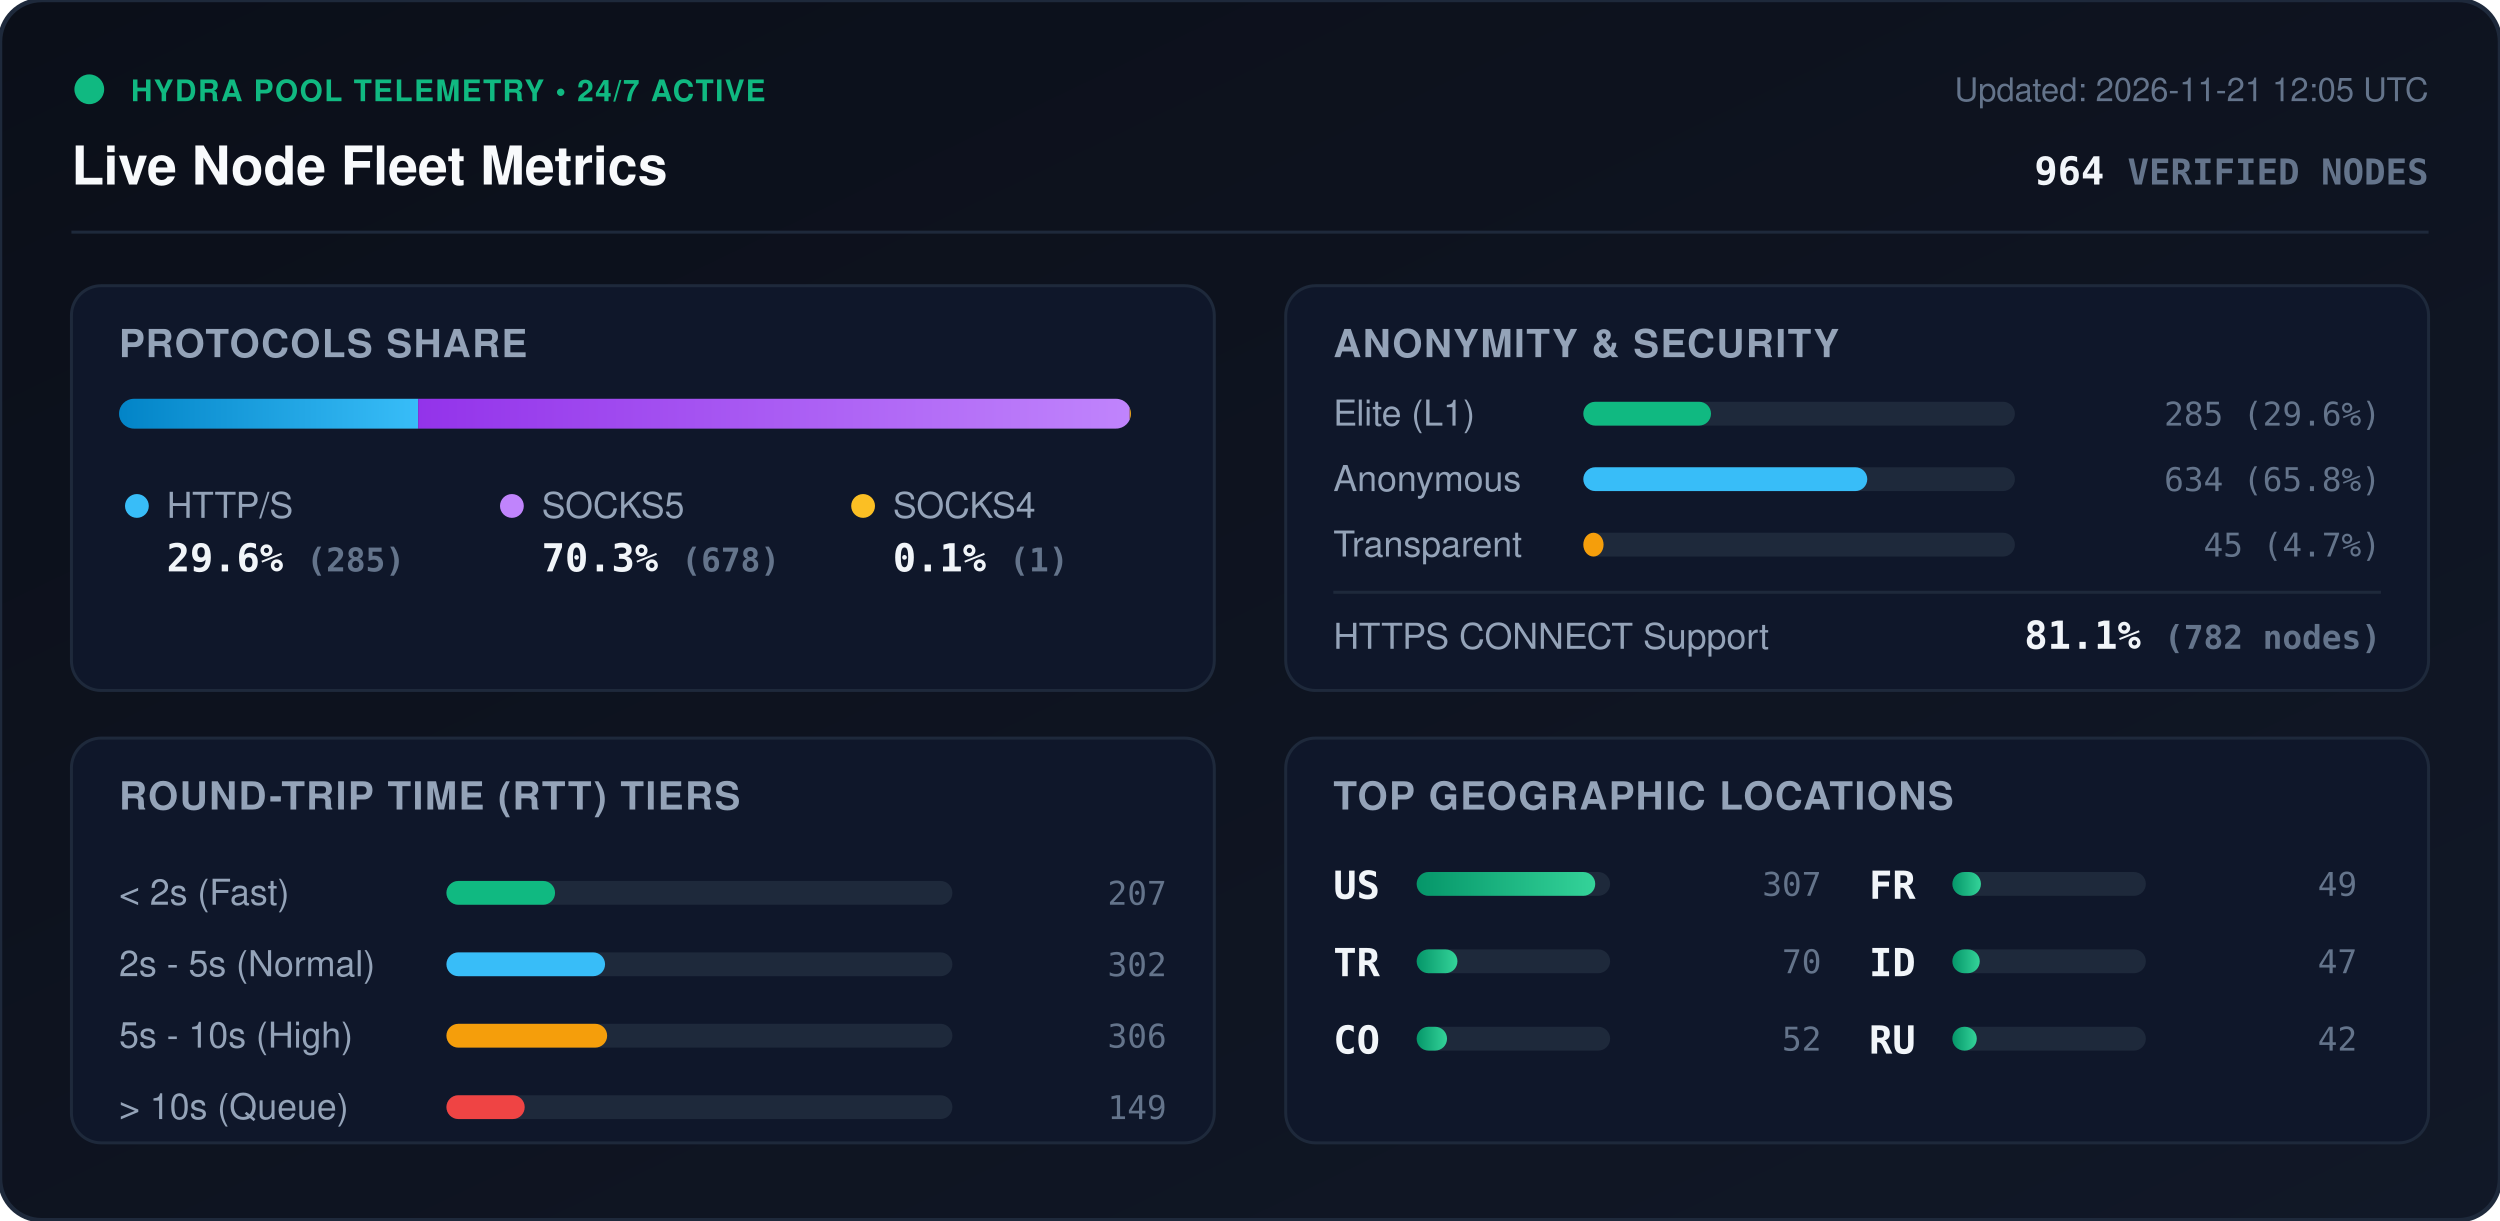
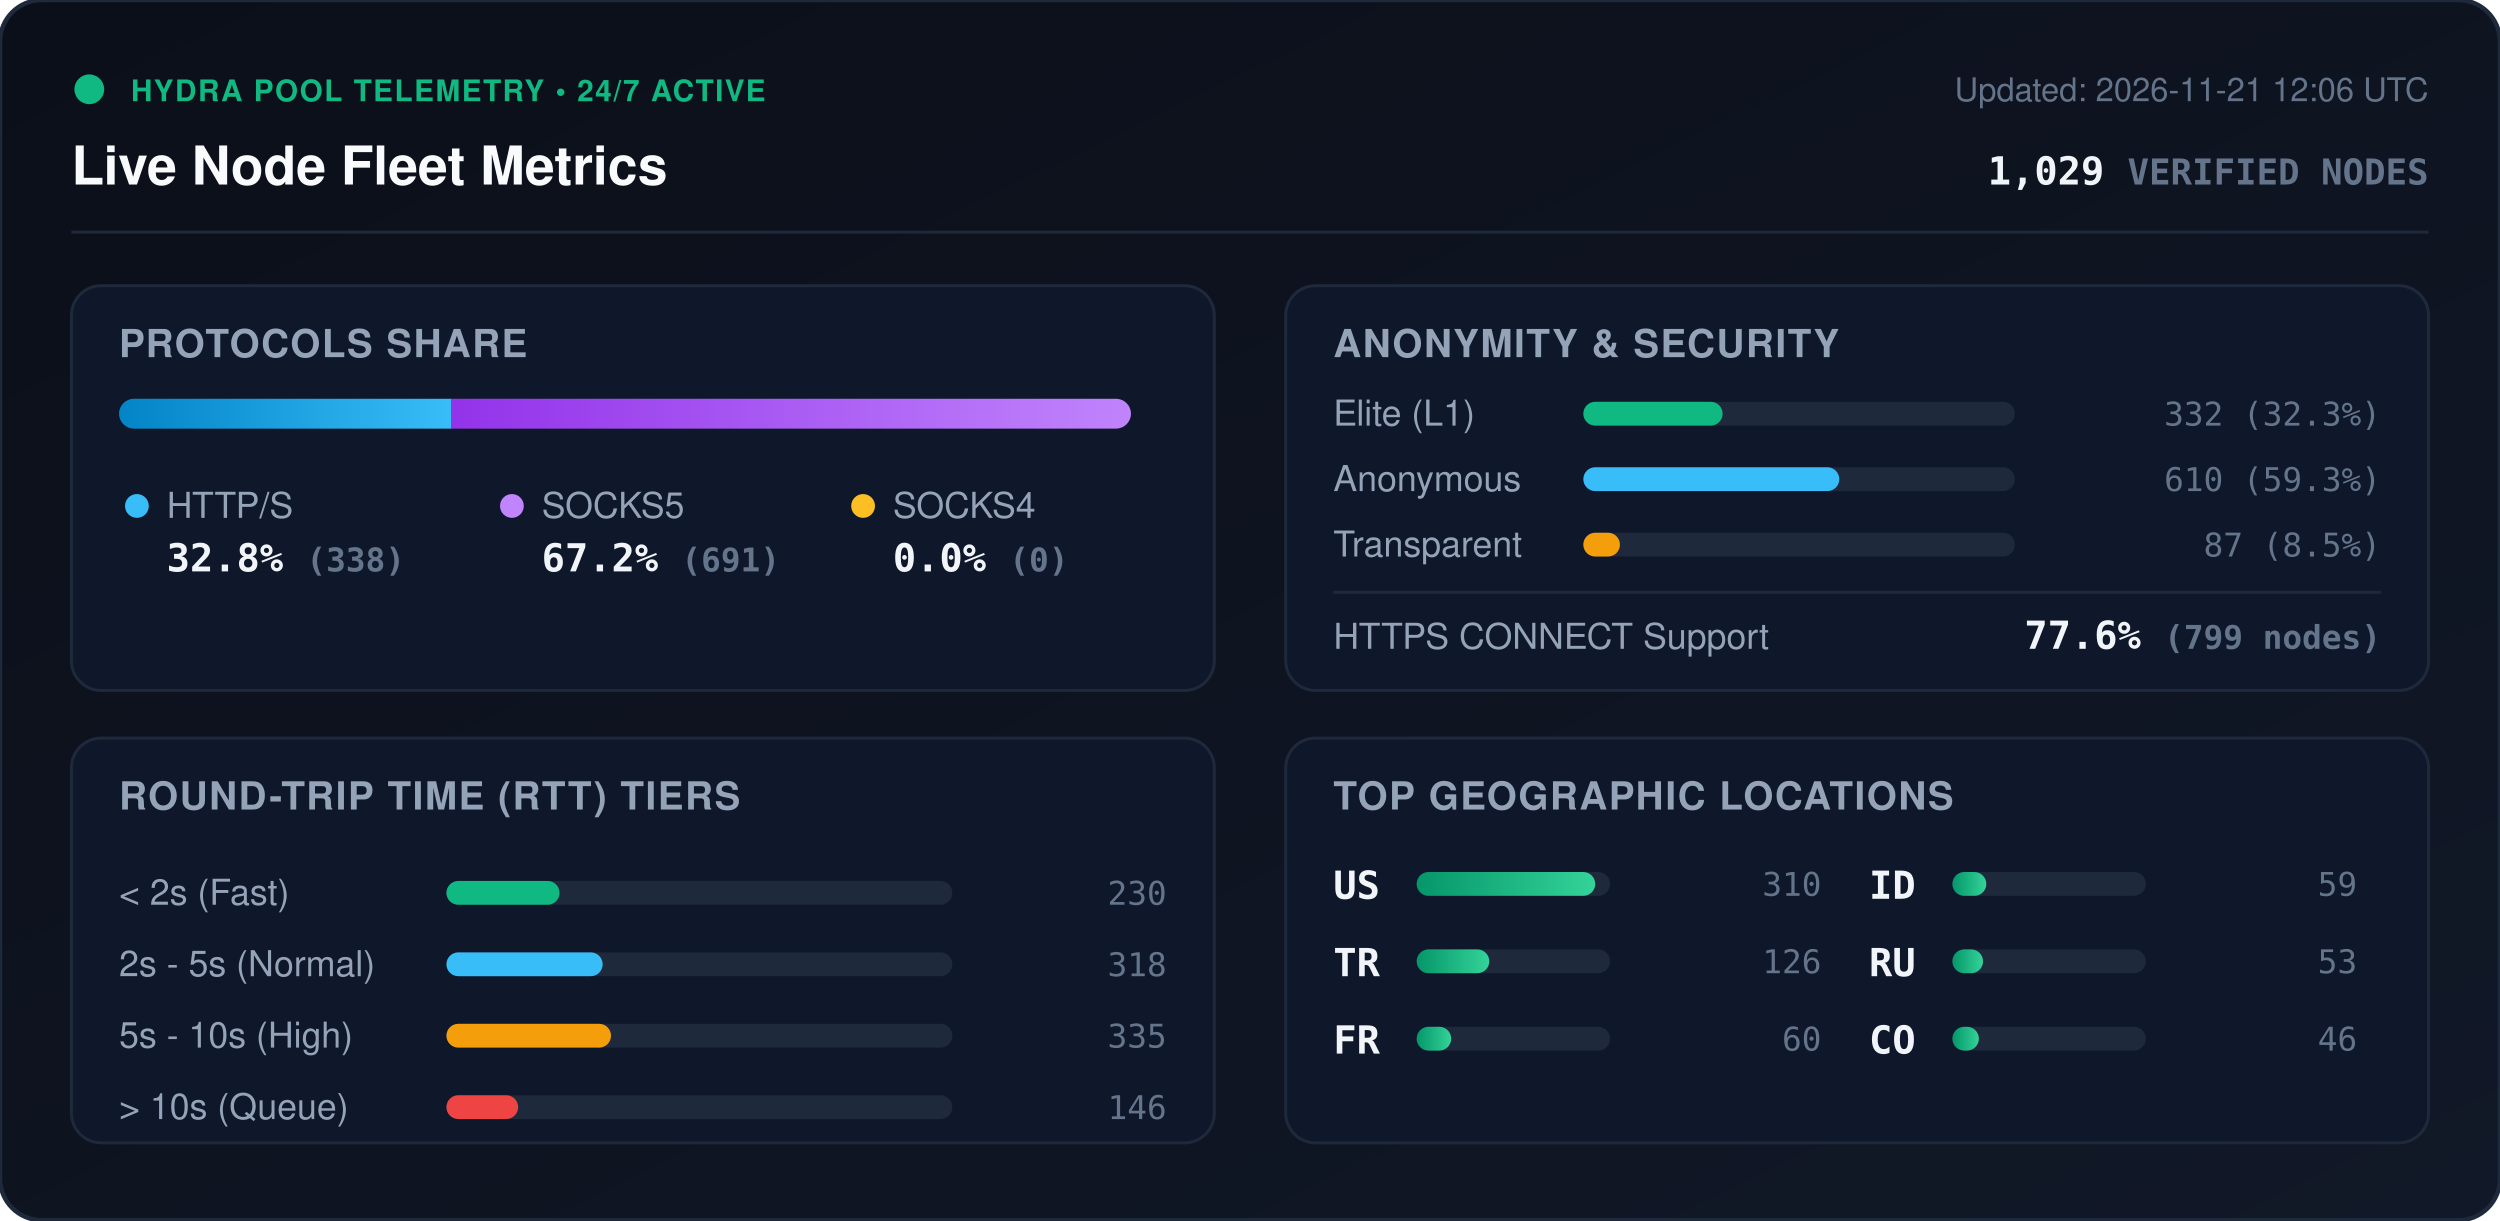
<svg xmlns="http://www.w3.org/2000/svg" viewBox="0 0 840 410" width="840" height="410" style="max-width: 100%; height: auto;">
  <defs>
    <linearGradient id="bg" x1="0%" y1="0%" x2="100%" y2="100%">
      <stop offset="0%" stop-color="#0b0f19" />
      <stop offset="100%" stop-color="#111827" />
    </linearGradient>
    <linearGradient id="bar-http" x1="0%" y1="0%" x2="100%" y2="0%">
      <stop offset="0%" stop-color="#0284c7" />
      <stop offset="100%" stop-color="#38bdf8" />
    </linearGradient>
    <linearGradient id="bar-socks5" x1="0%" y1="0%" x2="100%" y2="0%">
      <stop offset="0%" stop-color="#9333ea" />
      <stop offset="100%" stop-color="#c084fc" />
    </linearGradient>
    <linearGradient id="bar-socks4" x1="0%" y1="0%" x2="100%" y2="0%">
      <stop offset="0%" stop-color="#d97706" />
      <stop offset="100%" stop-color="#fbbf24" />
    </linearGradient>
    <linearGradient id="bar-green" x1="0%" y1="0%" x2="100%" y2="0%">
      <stop offset="0%" stop-color="#059669" />
      <stop offset="100%" stop-color="#34d399" />
    </linearGradient>
    <clipPath id="prog-track-clip">
      <rect width="340.0" height="10" rx="5" />
    </clipPath>
    <style>
      .title { font: 700 18px -apple-system, BlinkMacSystemFont, 'Segoe UI', Helvetica, Arial, sans-serif; fill: #f8fafc; }
      .sub { font: 500 11px -apple-system, BlinkMacSystemFont, 'Segoe UI', Helvetica, Arial, sans-serif; fill: #64748b; }
      .section-hdr { font: 600 13px -apple-system, BlinkMacSystemFont, 'Segoe UI', Helvetica, Arial, sans-serif; fill: #94a3b8; letter-spacing: 0.5px; }
      .metric-val { font: 700 13px -apple-system, BlinkMacSystemFont, 'Segoe UI', Helvetica, Arial, sans-serif; fill: #f1f5f9; }
      .metric-lbl { font: 500 12px -apple-system, BlinkMacSystemFont, 'Segoe UI', Helvetica, Arial, sans-serif; fill: #94a3b8; }
      .badge-txt { font: 700 10px -apple-system, BlinkMacSystemFont, 'Segoe UI', Helvetica, Arial, sans-serif; fill: #10b981; letter-spacing: 0.5px; }
      .mono { font-family: ui-monospace, SFMono-Regular, Menlo, Monaco, Consolas, monospace; }
      .pulse { animation: beacon 2s infinite ease-in-out; }
      @keyframes beacon { 0%, 100% { opacity: 1; } 50% { opacity: 0.35; } }
    </style>
  </defs>
  <rect width="840" height="410" rx="14" fill="url(#bg)" stroke="#1e293b" stroke-width="1.5" />
  <g transform="translate(24, 24)">
    <circle cx="6" cy="6" r="5" fill="#10b981" class="pulse" />
    <text x="20" y="10" class="badge-txt">HYDRA POOL TELEMETRY • 24/7 ACTIVE</text>
    <text x="0" y="38" class="title">Live Node Fleet Metrics</text>
-     <text x="792" y="10" text-anchor="end" class="sub">Updated: 2026-11-21 12:05 UTC</text>
-     <text x="792" y="38" text-anchor="end" class="metric-val mono" fill="#38bdf8">964 <tspan font-size="12" fill="#64748b">VERIFIED NODES</tspan>
+     <text x="792" y="10" text-anchor="end" class="sub">Updated: 2026-11-21 12:06 UTC</text>
+     <text x="792" y="38" text-anchor="end" class="metric-val mono" fill="#38bdf8">1,029 <tspan font-size="12" fill="#64748b">VERIFIED NODES</tspan>
    </text>
  </g>
  <line x1="24" y1="78" x2="816" y2="78" stroke="#1e293b" stroke-width="1" />
  <g transform="translate(24, 96)">
    <rect width="384" height="136" rx="10" fill="#0f172a" stroke="#1e293b" />
    <text x="16" y="24" class="section-hdr">PROTOCOLS SHARE</text>
    <g transform="translate(16, 38)">
      <rect width="340.0" height="10" rx="5" fill="#1e293b" />
      <g clip-path="url(#prog-track-clip)">
-         <rect x="0" width="100.5" height="10" fill="url(#bar-http)" />
-         <rect x="100.5" width="239.1" height="10" fill="url(#bar-socks5)" />
-         <rect x="339.6" width="0.4" height="10" fill="url(#bar-socks4)" />
+         <rect x="0" width="111.7" height="10" fill="url(#bar-http)" />
+         <rect x="111.7" width="228.3" height="10" fill="url(#bar-socks5)" />
+         <rect x="340.0" width="0.0" height="10" fill="url(#bar-socks4)" />
      </g>
    </g>
    <g transform="translate(16, 68)">
      <circle cx="6" cy="6" r="4" fill="#38bdf8" />
      <text x="16" y="10" class="metric-lbl">HTTP/S</text>
-       <text x="16" y="28" class="metric-val mono">29.6% <tspan font-size="11" fill="#64748b">(285)</tspan>
+       <text x="16" y="28" class="metric-val mono">32.8% <tspan font-size="11" fill="#64748b">(338)</tspan>
      </text>
      <circle cx="132" cy="6" r="4" fill="#c084fc" />
      <text x="142" y="10" class="metric-lbl">SOCKS5</text>
-       <text x="142" y="28" class="metric-val mono">70.3% <tspan font-size="11" fill="#64748b">(678)</tspan>
+       <text x="142" y="28" class="metric-val mono">67.2% <tspan font-size="11" fill="#64748b">(691)</tspan>
      </text>
      <circle cx="250" cy="6" r="4" fill="#fbbf24" />
      <text x="260" y="10" class="metric-lbl">SOCKS4</text>
-       <text x="260" y="28" class="metric-val mono">0.1% <tspan font-size="11" fill="#64748b">(1)</tspan>
+       <text x="260" y="28" class="metric-val mono">0.0% <tspan font-size="11" fill="#64748b">(0)</tspan>
      </text>
    </g>
  </g>
  <g transform="translate(432, 96)">
    <rect width="384" height="136" rx="10" fill="#0f172a" stroke="#1e293b" />
    <text x="16" y="24" class="section-hdr">ANONYMITY &amp; SECURITY</text>
    <text x="16" y="47" class="metric-lbl">Elite (L1)</text>
    <rect x="100" y="39" width="145.0" height="8" rx="4" fill="#1e293b" />
-     <rect x="100" y="39" width="42.9" height="8" rx="4" fill="#10b981" />
-     <text x="368" y="47" text-anchor="end" class="mono sub" fill="#e2e8f0">285 (29.6%)</text>
+     <rect x="100" y="39" width="46.8" height="8" rx="4" fill="#10b981" />
+     <text x="368" y="47" text-anchor="end" class="mono sub" fill="#e2e8f0">332 (32.3%)</text>
    <text x="16" y="69" class="metric-lbl">Anonymous</text>
    <rect x="100" y="61" width="145.0" height="8" rx="4" fill="#1e293b" />
-     <rect x="100" y="61" width="95.4" height="8" rx="4" fill="#38bdf8" />
-     <text x="368" y="69" text-anchor="end" class="mono sub" fill="#e2e8f0">634 (65.8%)</text>
+     <rect x="100" y="61" width="86.0" height="8" rx="4" fill="#38bdf8" />
+     <text x="368" y="69" text-anchor="end" class="mono sub" fill="#e2e8f0">610 (59.3%)</text>
    <text x="16" y="91" class="metric-lbl">Transparent</text>
    <rect x="100" y="83" width="145.0" height="8" rx="4" fill="#1e293b" />
-     <rect x="100" y="83" width="6.8" height="8" rx="4" fill="#f59e0b" />
-     <text x="368" y="91" text-anchor="end" class="mono sub" fill="#e2e8f0">45 (4.7%)</text>
+     <rect x="100" y="83" width="12.3" height="8" rx="4" fill="#f59e0b" />
+     <text x="368" y="91" text-anchor="end" class="mono sub" fill="#e2e8f0">87 (8.5%)</text>
    <line x1="16" y1="103" x2="368" y2="103" stroke="#1e293b" stroke-width="1" />
    <text x="16" y="122" class="metric-lbl">HTTPS CONNECT Support</text>
-     <text x="368" y="122" text-anchor="end" class="metric-val mono" fill="#34d399">81.1% <tspan font-size="11" fill="#64748b">(782 nodes)</tspan>
+     <text x="368" y="122" text-anchor="end" class="metric-val mono" fill="#34d399">77.6% <tspan font-size="11" fill="#64748b">(799 nodes)</tspan>
    </text>
  </g>
  <g transform="translate(24, 248)">
    <rect width="384" height="136" rx="10" fill="#0f172a" stroke="#1e293b" />
    <text x="16" y="24" class="section-hdr">ROUND-TRIP TIME (RTT) TIERS</text>
    <g transform="translate(16, 42)">
      <text x="0" y="14" class="metric-lbl">&lt; 2s (Fast)</text>
      <rect x="110" y="6" width="170" height="8" rx="4" fill="#1e293b" />
-       <rect x="110" y="6" width="36.5" height="8" rx="4" fill="#10b981" />
-       <text x="352" y="14" text-anchor="end" class="mono sub">207</text>
+       <rect x="110" y="6" width="38.0" height="8" rx="4" fill="#10b981" />
+       <text x="352" y="14" text-anchor="end" class="mono sub">230</text>
      <text x="0" y="38" class="metric-lbl">2s - 5s (Normal)</text>
      <rect x="110" y="30" width="170" height="8" rx="4" fill="#1e293b" />
-       <rect x="110" y="30" width="53.3" height="8" rx="4" fill="#38bdf8" />
-       <text x="352" y="38" text-anchor="end" class="mono sub">302</text>
+       <rect x="110" y="30" width="52.5" height="8" rx="4" fill="#38bdf8" />
+       <text x="352" y="38" text-anchor="end" class="mono sub">318</text>
      <text x="0" y="62" class="metric-lbl">5s - 10s (High)</text>
      <rect x="110" y="54" width="170" height="8" rx="4" fill="#1e293b" />
-       <rect x="110" y="54" width="54.0" height="8" rx="4" fill="#f59e0b" />
-       <text x="352" y="62" text-anchor="end" class="mono sub">306</text>
+       <rect x="110" y="54" width="55.3" height="8" rx="4" fill="#f59e0b" />
+       <text x="352" y="62" text-anchor="end" class="mono sub">335</text>
      <text x="0" y="86" class="metric-lbl">&gt; 10s (Queue)</text>
      <rect x="110" y="78" width="170" height="8" rx="4" fill="#1e293b" />
-       <rect x="110" y="78" width="26.3" height="8" rx="4" fill="#ef4444" />
-       <text x="352" y="86" text-anchor="end" class="mono sub">149</text>
+       <rect x="110" y="78" width="24.1" height="8" rx="4" fill="#ef4444" />
+       <text x="352" y="86" text-anchor="end" class="mono sub">146</text>
    </g>
  </g>
  <g transform="translate(432, 248)">
    <rect width="384" height="136" rx="10" fill="#0f172a" stroke="#1e293b" />
    <text x="16" y="24" class="section-hdr">TOP GEOGRAPHIC LOCATIONS</text>
    <g transform="translate(16, 42)">
      <g transform="translate(0, 0)">
        <text x="0" y="12" class="mono metric-val" font-size="12">US</text>
        <rect x="28" y="3" width="65" height="8" rx="4" fill="#1e293b" />
        <rect x="28" y="3" width="60.0" height="8" rx="4" fill="url(#bar-green)" />
-         <text x="164" y="11" text-anchor="end" class="mono sub">307</text>
+         <text x="164" y="11" text-anchor="end" class="mono sub">310</text>
      </g>
      <g transform="translate(0, 26)">
        <text x="0" y="12" class="mono metric-val" font-size="12">TR</text>
        <rect x="28" y="3" width="65" height="8" rx="4" fill="#1e293b" />
-         <rect x="28" y="3" width="13.7" height="8" rx="4" fill="url(#bar-green)" />
-         <text x="164" y="11" text-anchor="end" class="mono sub">70</text>
+         <rect x="28" y="3" width="24.4" height="8" rx="4" fill="url(#bar-green)" />
+         <text x="164" y="11" text-anchor="end" class="mono sub">126</text>
      </g>
      <g transform="translate(0, 52)">
+         <text x="0" y="12" class="mono metric-val" font-size="12">FR</text>
+         <rect x="28" y="3" width="65" height="8" rx="4" fill="#1e293b" />
+         <rect x="28" y="3" width="11.6" height="8" rx="4" fill="url(#bar-green)" />
+         <text x="164" y="11" text-anchor="end" class="mono sub">60</text>
+       </g>
+       <g transform="translate(180, 0)">
+         <text x="0" y="12" class="mono metric-val" font-size="12">ID</text>
+         <rect x="28" y="3" width="65" height="8" rx="4" fill="#1e293b" />
+         <rect x="28" y="3" width="11.4" height="8" rx="4" fill="url(#bar-green)" />
+         <text x="164" y="11" text-anchor="end" class="mono sub">59</text>
+       </g>
+       <g transform="translate(180, 26)">
+         <text x="0" y="12" class="mono metric-val" font-size="12">RU</text>
+         <rect x="28" y="3" width="65" height="8" rx="4" fill="#1e293b" />
+         <rect x="28" y="3" width="10.3" height="8" rx="4" fill="url(#bar-green)" />
+         <text x="164" y="11" text-anchor="end" class="mono sub">53</text>
+       </g>
+       <g transform="translate(180, 52)">
        <text x="0" y="12" class="mono metric-val" font-size="12">CO</text>
        <rect x="28" y="3" width="65" height="8" rx="4" fill="#1e293b" />
-         <rect x="28" y="3" width="10.2" height="8" rx="4" fill="url(#bar-green)" />
-         <text x="164" y="11" text-anchor="end" class="mono sub">52</text>
-       </g>
-       <g transform="translate(180, 0)">
-         <text x="0" y="12" class="mono metric-val" font-size="12">FR</text>
-         <rect x="28" y="3" width="65" height="8" rx="4" fill="#1e293b" />
-         <rect x="28" y="3" width="9.6" height="8" rx="4" fill="url(#bar-green)" />
-         <text x="164" y="11" text-anchor="end" class="mono sub">49</text>
-       </g>
-       <g transform="translate(180, 26)">
-         <text x="0" y="12" class="mono metric-val" font-size="12">ID</text>
-         <rect x="28" y="3" width="65" height="8" rx="4" fill="#1e293b" />
-         <rect x="28" y="3" width="9.2" height="8" rx="4" fill="url(#bar-green)" />
-         <text x="164" y="11" text-anchor="end" class="mono sub">47</text>
-       </g>
-       <g transform="translate(180, 52)">
-         <text x="0" y="12" class="mono metric-val" font-size="12">RU</text>
-         <rect x="28" y="3" width="65" height="8" rx="4" fill="#1e293b" />
-         <rect x="28" y="3" width="8.2" height="8" rx="4" fill="url(#bar-green)" />
-         <text x="164" y="11" text-anchor="end" class="mono sub">42</text>
+         <rect x="28" y="3" width="8.9" height="8" rx="4" fill="url(#bar-green)" />
+         <text x="164" y="11" text-anchor="end" class="mono sub">46</text>
      </g>
    </g>
  </g>
</svg>
